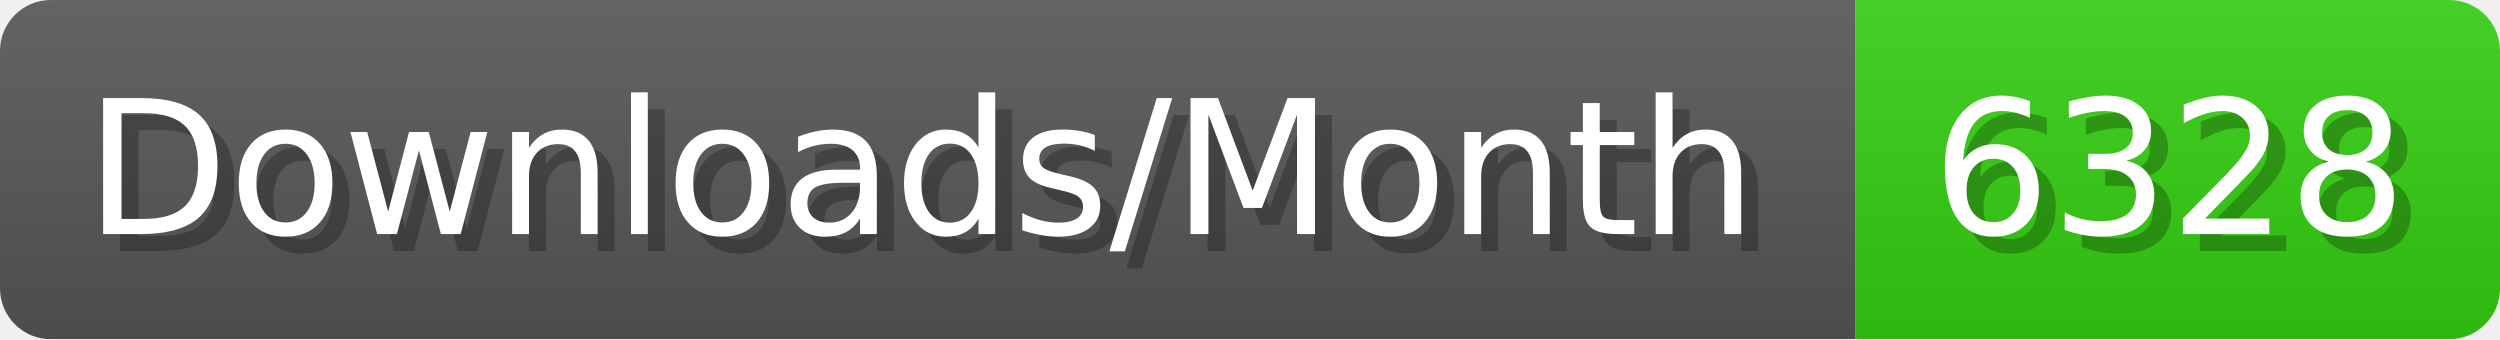
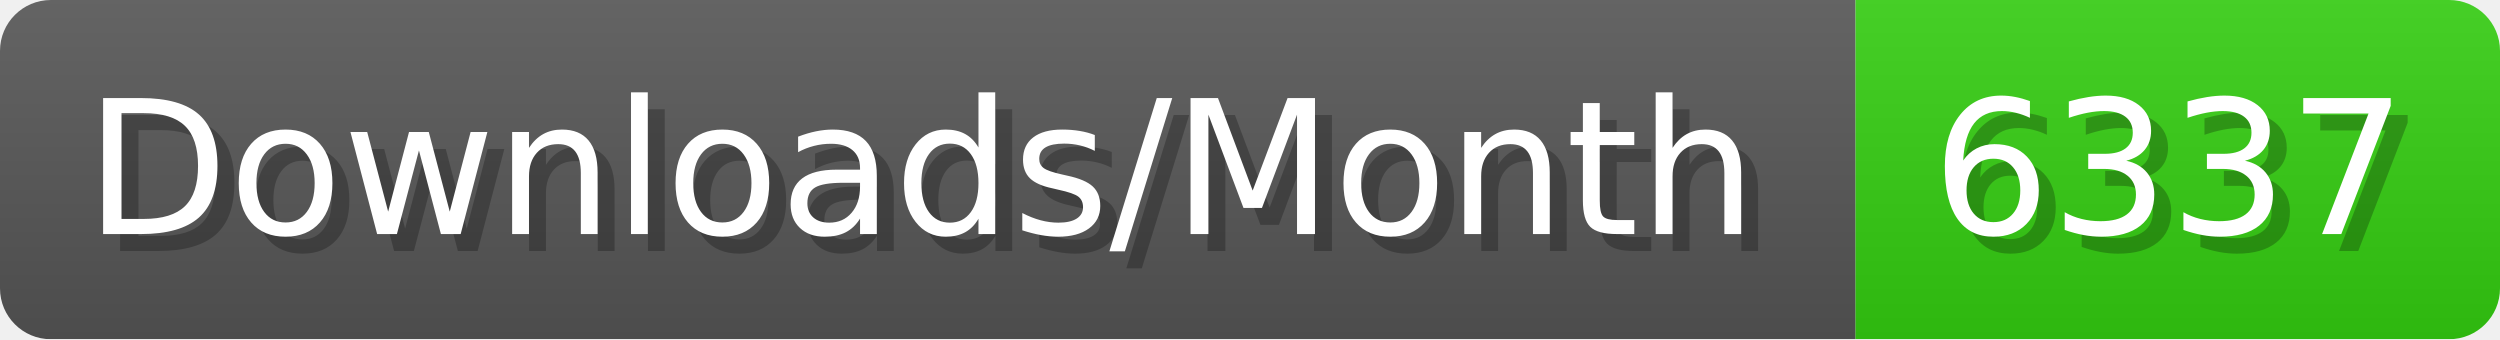
- <svg xmlns="http://www.w3.org/2000/svg" width="147.4" height="20" viewBox="0 0 1474 200" role="img" aria-label="Downloads/Month: 6328">
+ <svg xmlns="http://www.w3.org/2000/svg" width="147.4" height="20" viewBox="0 0 1474 200" role="img" aria-label="Downloads/Month: 6337">
  <linearGradient id="YlXUI" x2="0" y2="100%">
    <stop offset="0" stop-opacity=".1" stop-color="#EEE" />
    <stop offset="1" stop-opacity=".1" />
  </linearGradient>
  <mask id="JHhop">
    <rect width="1474" height="200" rx="30" fill="#FFF" />
  </mask>
  <g mask="url(#JHhop)">
    <rect width="1094" height="200" fill="#555" />
    <rect width="380" height="200" fill="#3C1" x="1094" />
    <rect width="1474" height="200" fill="url(#YlXUI)" />
  </g>
  <g aria-hidden="true" fill="#fff" text-anchor="start" font-family="Verdana,DejaVu Sans,sans-serif" font-size="110">
    <text x="60" y="148" textLength="994" fill="#000" opacity="0.25">Downloads/Month</text>
    <text x="50" y="138" textLength="994">Downloads/Month</text>
-     <text x="1149" y="148" textLength="280" fill="#000" opacity="0.25">6328</text>
-     <text x="1139" y="138" textLength="280">6328</text>
+     <text x="1149" y="148" textLength="280" fill="#000" opacity="0.25">6337</text>
+     <text x="1139" y="138" textLength="280">6337</text>
  </g>
</svg>
